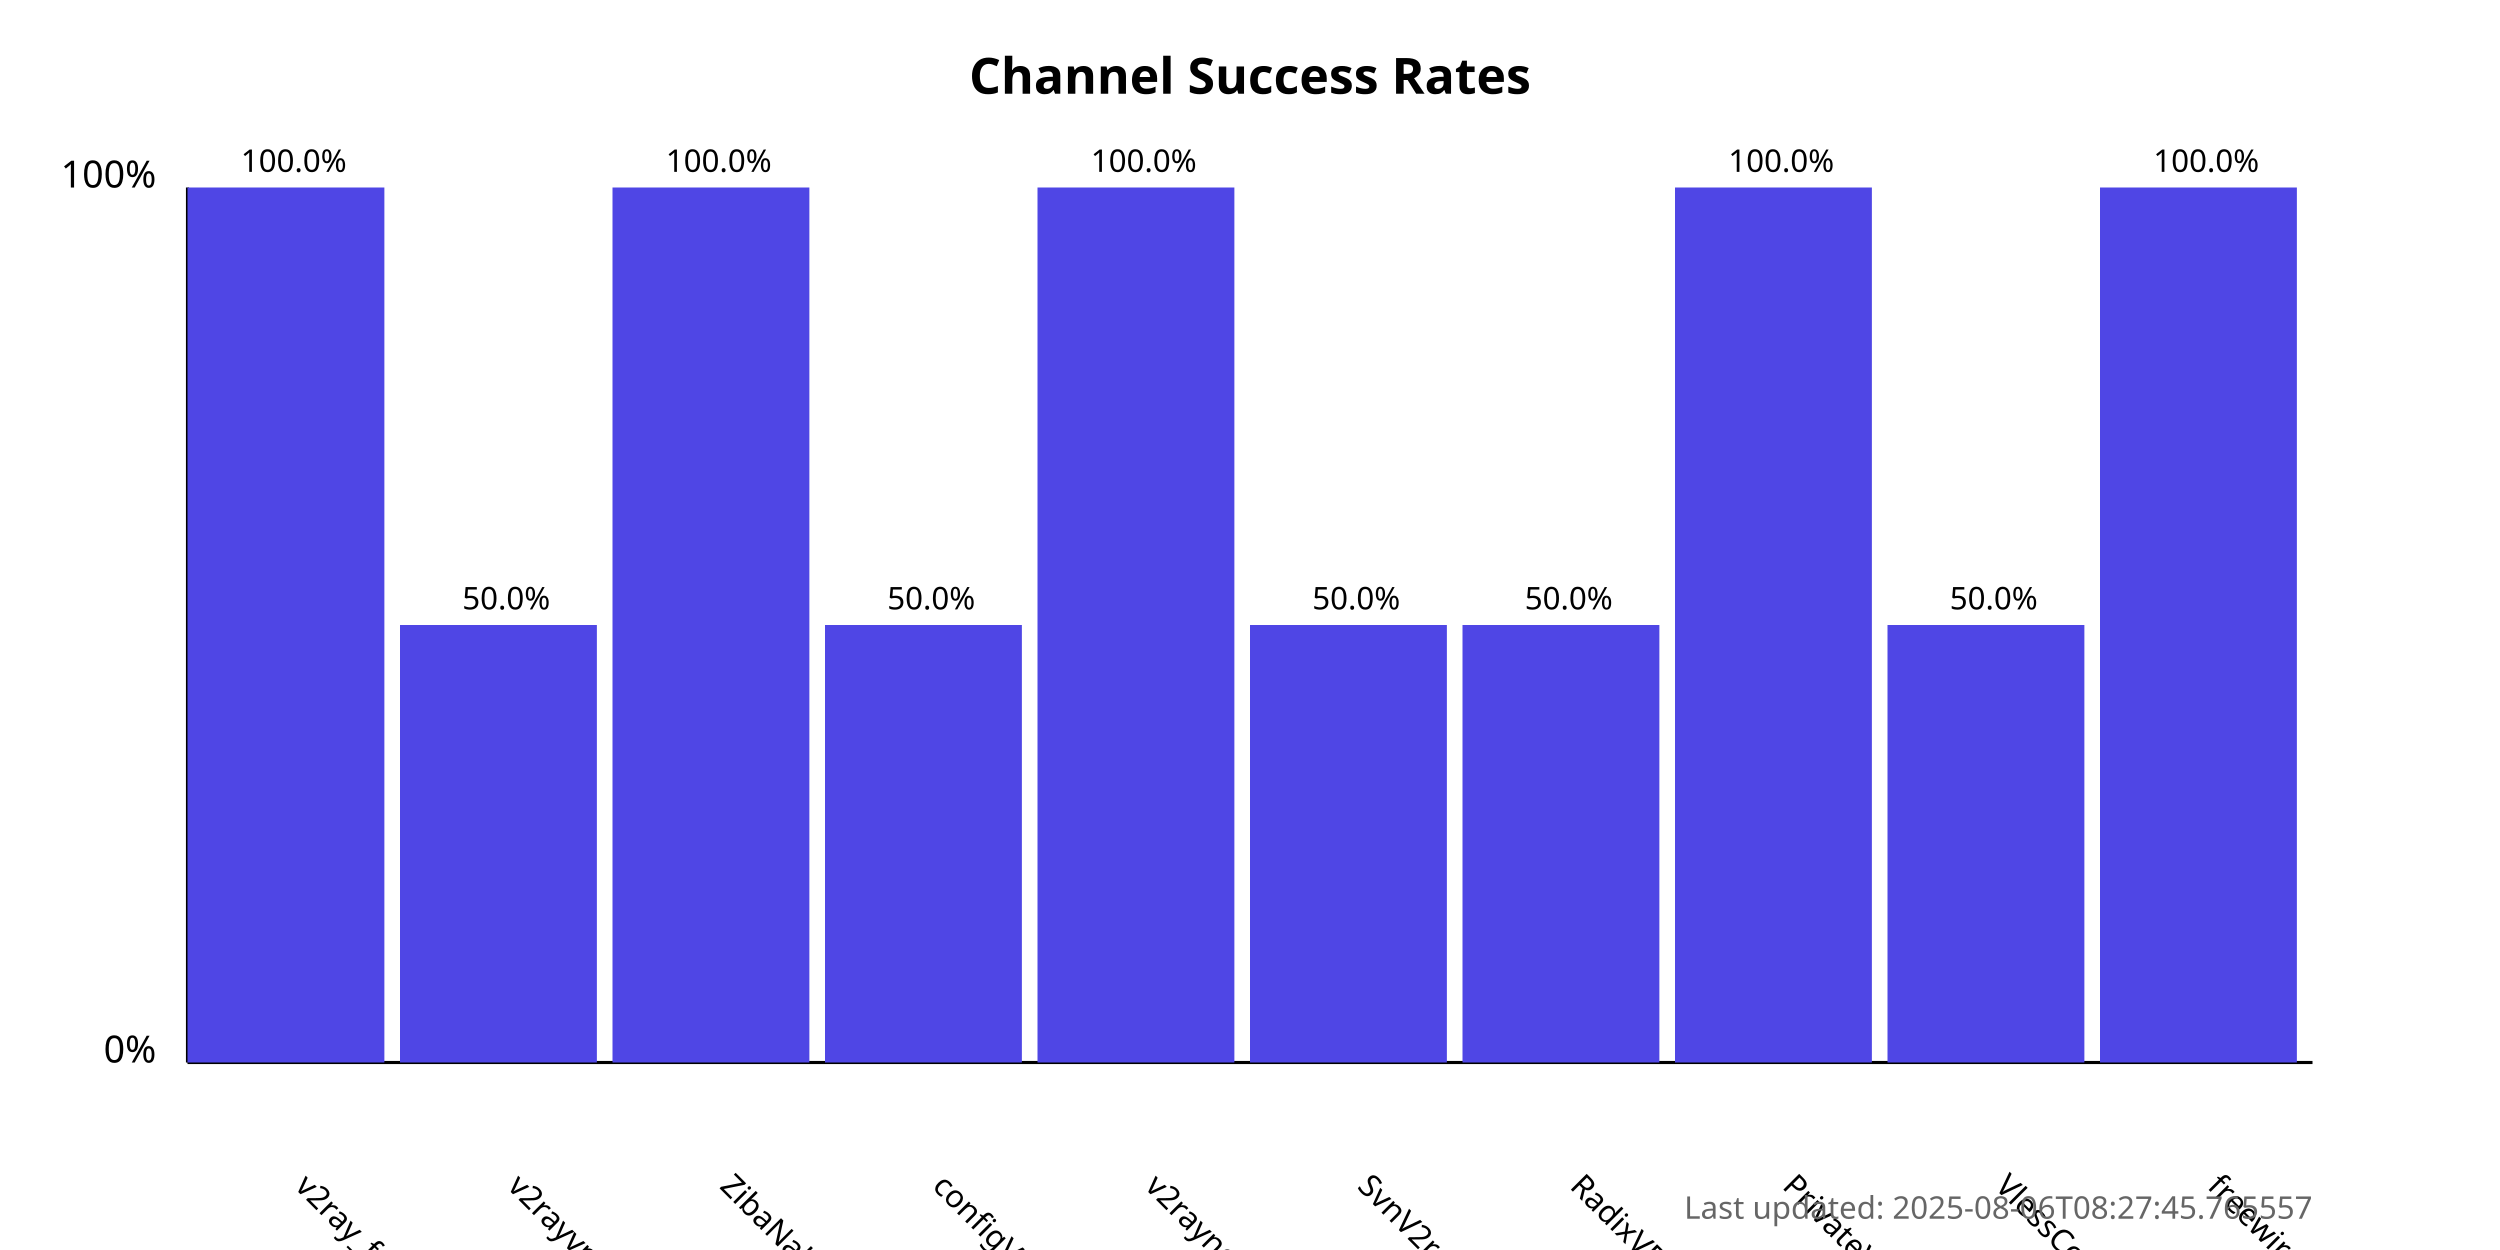
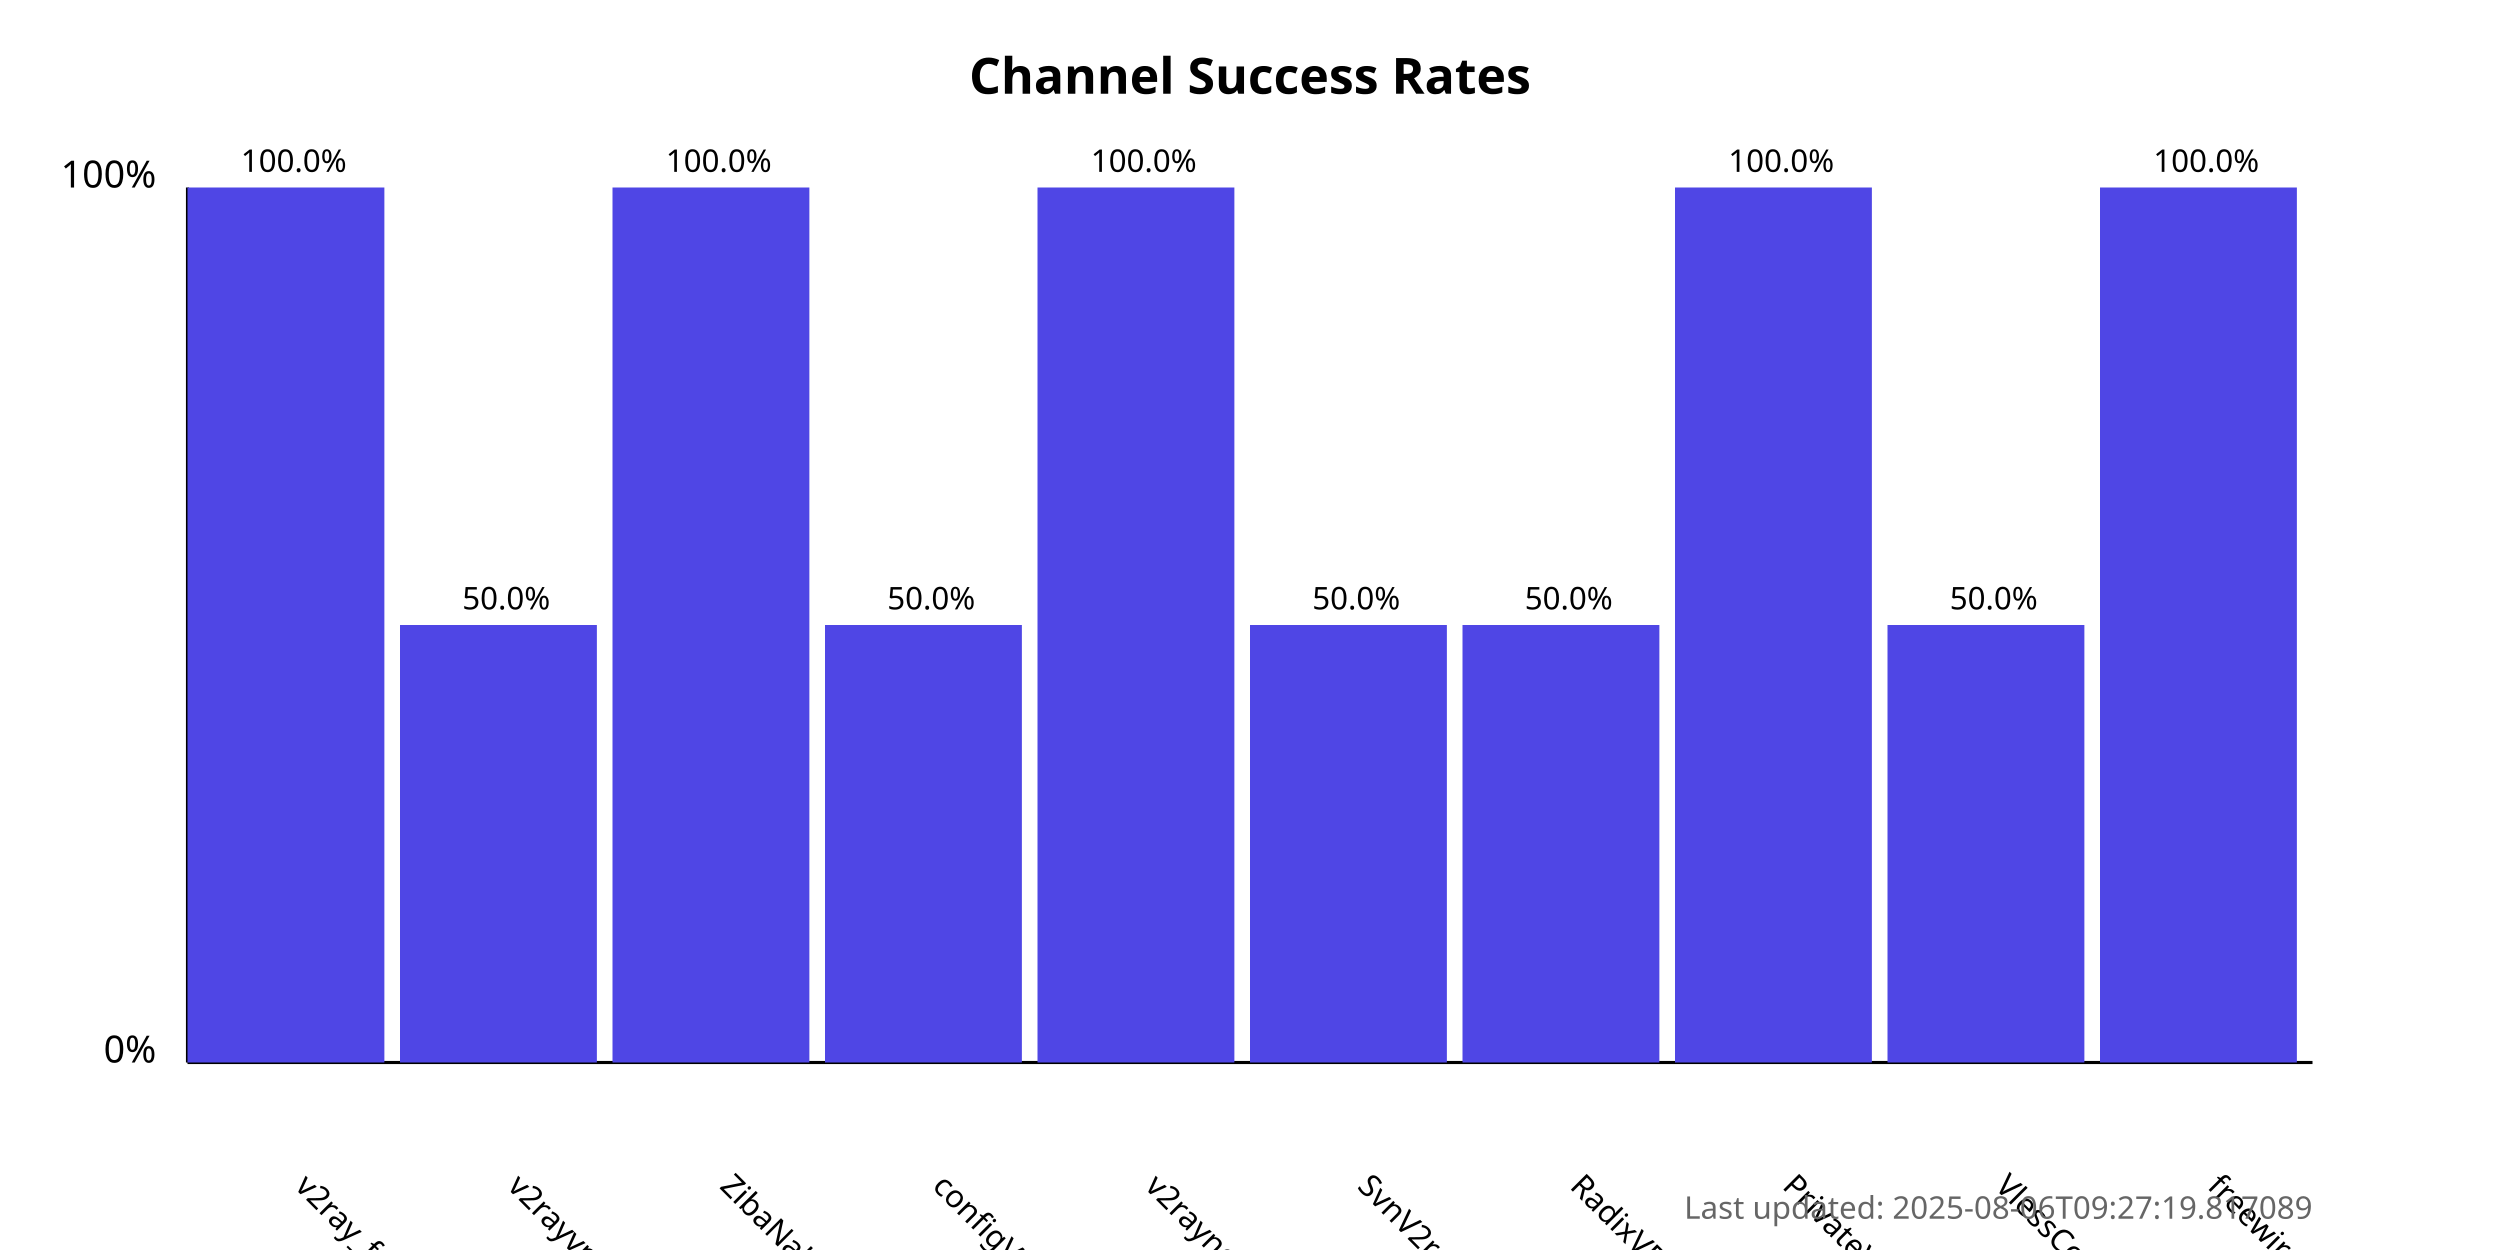
<svg xmlns="http://www.w3.org/2000/svg" width="800" height="400">
  <style>
            .chart-title { font: bold 16px sans-serif; }
            .axis-label { font: 12px sans-serif; }
            .tick-label { font: 10px sans-serif; }
            .bar { fill: #4f46e5; }
            .bar:hover { fill: #6366f1; }
            .timestamp { font: 10px sans-serif; fill: #666; }
        </style>
  <text x="400.0" y="30" text-anchor="middle" class="chart-title">
            Channel Success Rates
        </text>
  <line x1="60" y1="340" x2="60" y2="60" stroke="black" stroke-width="1" />
  <line x1="60" y1="340" x2="740" y2="340" stroke="black" stroke-width="1" />
  <text x="50" y="340" text-anchor="end" class="axis-label">0%</text>
  <text x="50" y="60" text-anchor="end" class="axis-label">100%</text>
  <g>
    <rect x="60" y="60.0" width="63.0" height="280.0" class="bar" />
    <text x="94.0" y="380" transform="rotate(45, 94.0, 380)" text-anchor="start" class="tick-label">
                v2ray_free_conf
            </text>
    <text x="94.0" y="55.0" text-anchor="middle" class="tick-label">
                100.0%
            </text>
  </g>
  <g>
    <rect x="128.0" y="200.0" width="63.0" height="140.0" class="bar" />
    <text x="162.0" y="380" transform="rotate(45, 162.0, 380)" text-anchor="start" class="tick-label">
                v2rayvpno
            </text>
    <text x="162.0" y="195.0" text-anchor="middle" class="tick-label">
                50.0%
            </text>
  </g>
  <g>
    <rect x="196.0" y="60.0" width="63.0" height="280.0" class="bar" />
    <text x="230.0" y="380" transform="rotate(45, 230.0, 380)" text-anchor="start" class="tick-label">
                ZibaNabz
            </text>
    <text x="230.0" y="55.0" text-anchor="middle" class="tick-label">
                100.0%
            </text>
  </g>
  <g>
    <rect x="264.0" y="200.0" width="63.0" height="140.0" class="bar" />
    <text x="298.0" y="380" transform="rotate(45, 298.0, 380)" text-anchor="start" class="tick-label">
                configV2rayForFree
            </text>
    <text x="298.0" y="195.0" text-anchor="middle" class="tick-label">
                50.0%
            </text>
  </g>
  <g>
    <rect x="332.0" y="60.0" width="63.0" height="280.0" class="bar" />
    <text x="366.0" y="380" transform="rotate(45, 366.0, 380)" text-anchor="start" class="tick-label">
                v2rayngvpn
            </text>
    <text x="366.0" y="55.0" text-anchor="middle" class="tick-label">
                100.0%
            </text>
  </g>
  <g>
    <rect x="400.0" y="200.0" width="63.0" height="140.0" class="bar" />
    <text x="434.0" y="380" transform="rotate(45, 434.0, 380)" text-anchor="start" class="tick-label">
                SvnV2ray
            </text>
    <text x="434.0" y="195.0" text-anchor="middle" class="tick-label">
                50.0%
            </text>
  </g>
  <g>
    <rect x="468.0" y="200.0" width="63.0" height="140.0" class="bar" />
    <text x="502.0" y="380" transform="rotate(45, 502.0, 380)" text-anchor="start" class="tick-label">
                RadixVPN
            </text>
    <text x="502.0" y="195.0" text-anchor="middle" class="tick-label">
                50.0%
            </text>
  </g>
  <g>
    <rect x="536.0" y="60.0" width="63.0" height="280.0" class="bar" />
    <text x="570.0" y="380" transform="rotate(45, 570.0, 380)" text-anchor="start" class="tick-label">
                PrivateVPNs
            </text>
    <text x="570.0" y="55.0" text-anchor="middle" class="tick-label">
                100.0%
            </text>
  </g>
  <g>
    <rect x="604.0" y="200.0" width="63.0" height="140.0" class="bar" />
    <text x="638.0" y="380" transform="rotate(45, 638.0, 380)" text-anchor="start" class="tick-label">
                VlessConfig
            </text>
    <text x="638.0" y="195.0" text-anchor="middle" class="tick-label">
                50.0%
            </text>
  </g>
  <g>
    <rect x="672.0" y="60.0" width="63.0" height="280.0" class="bar" />
    <text x="706.0" y="380" transform="rotate(45, 706.0, 380)" text-anchor="start" class="tick-label">
                freewireguard
            </text>
    <text x="706.0" y="55.0" text-anchor="middle" class="tick-label">
                100.0%
            </text>
  </g>
  <text x="740" y="390" text-anchor="end" class="timestamp">
-             Last updated: 2025-08-06T08:27:45.765557
+             Last updated: 2025-08-06T09:27:19.817089
        </text>
</svg>
